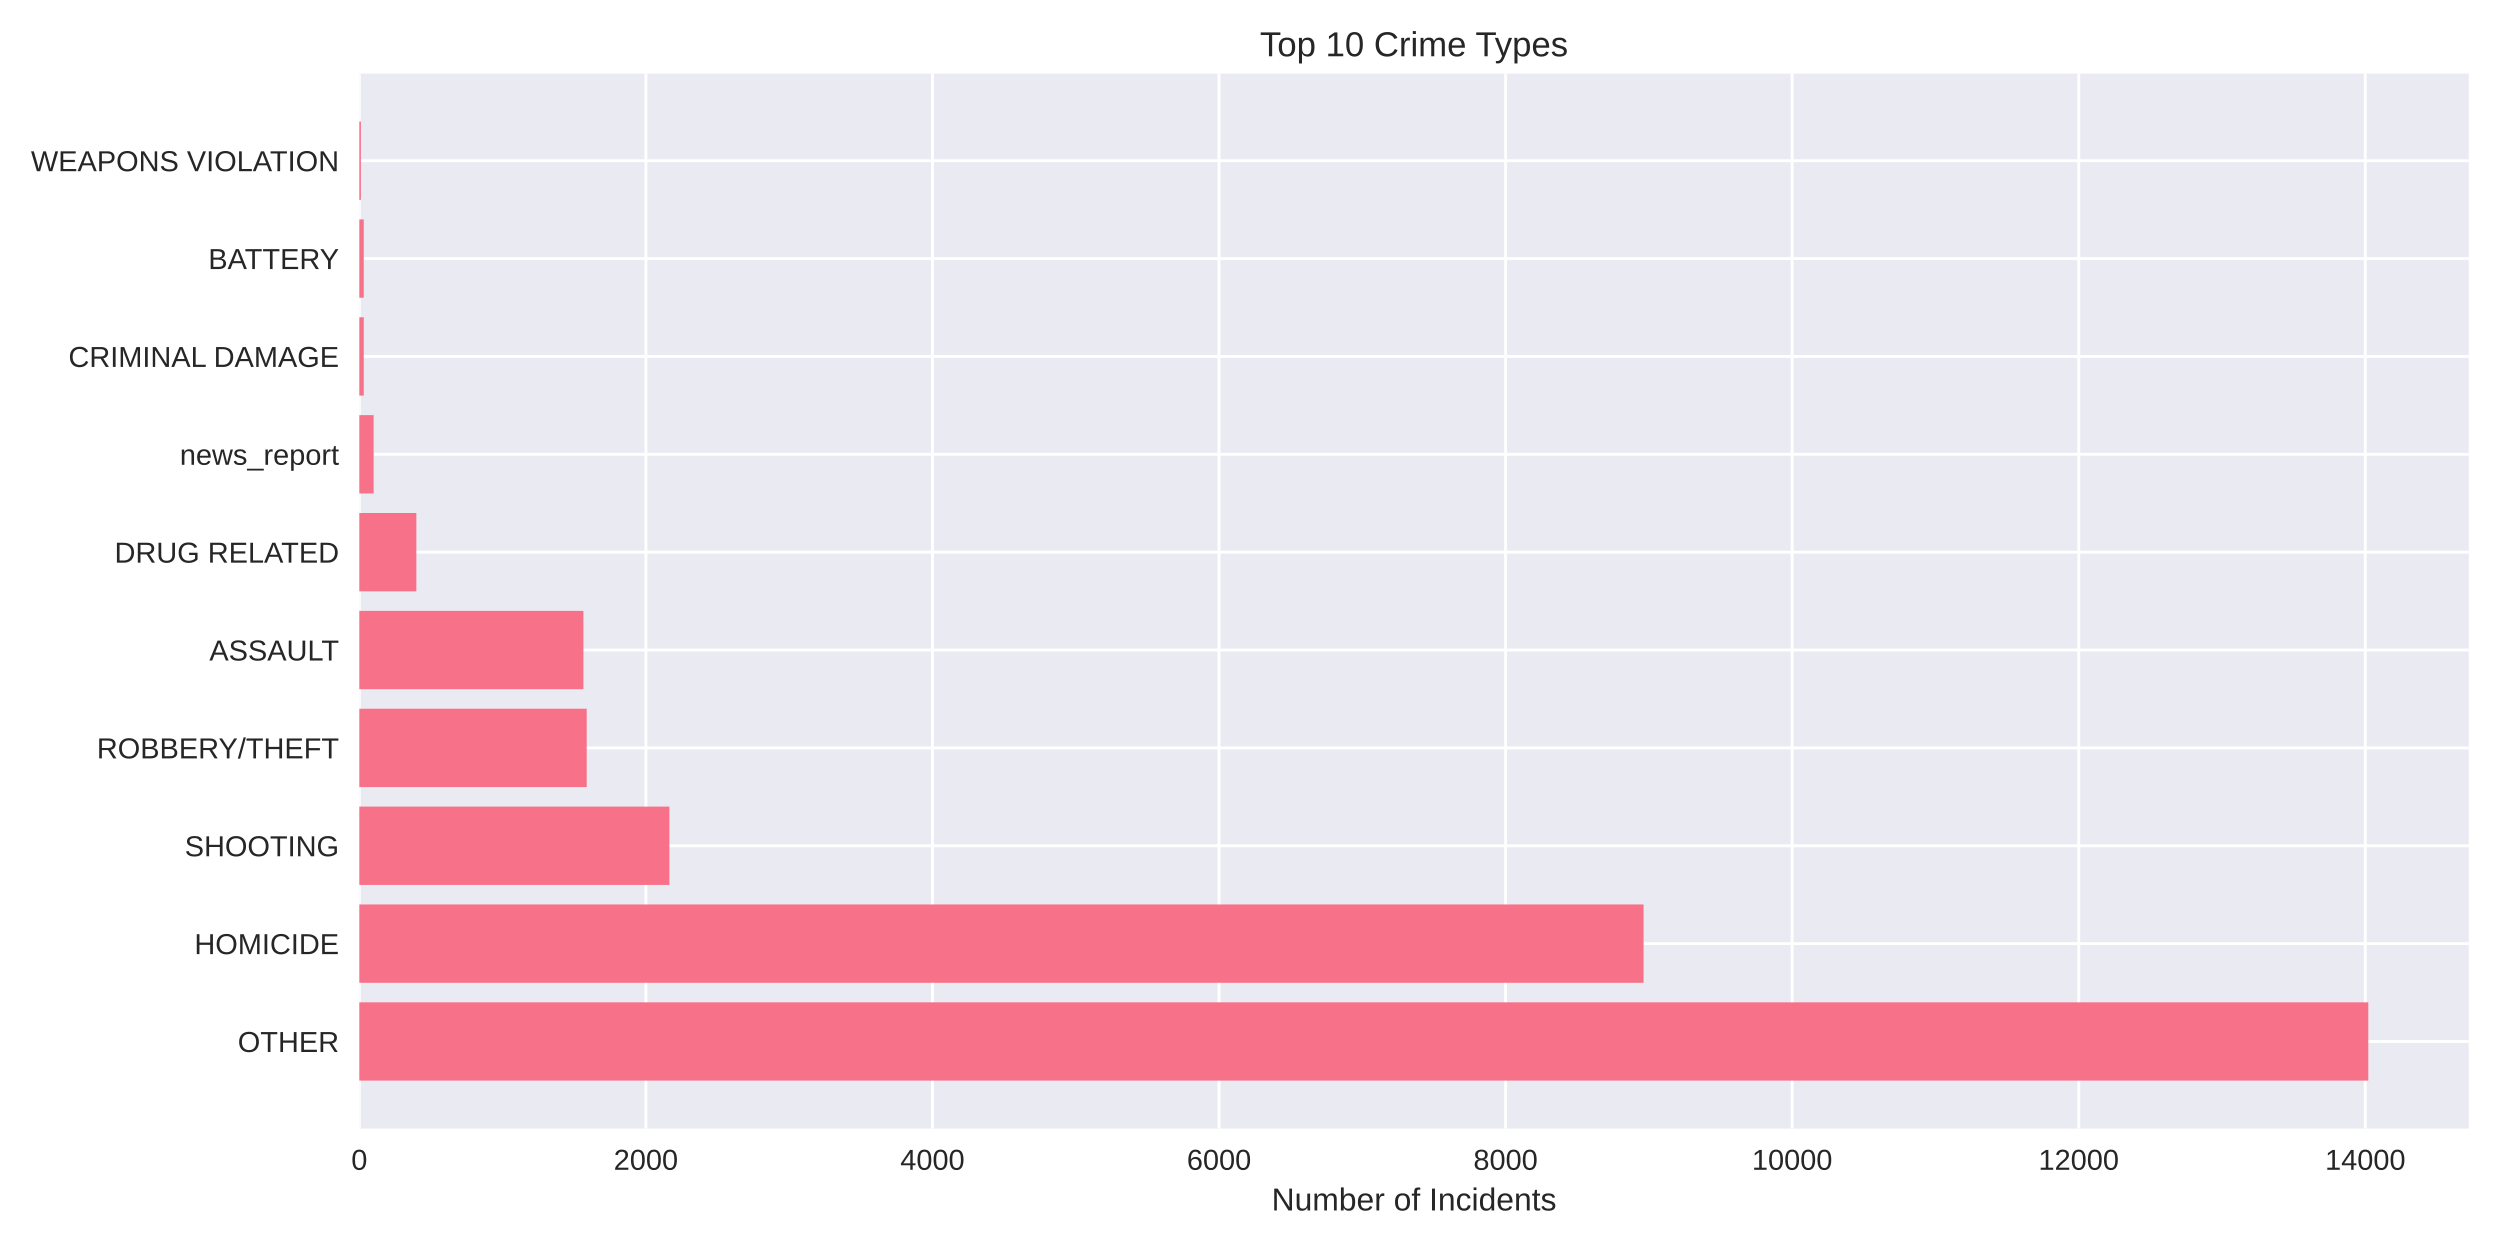
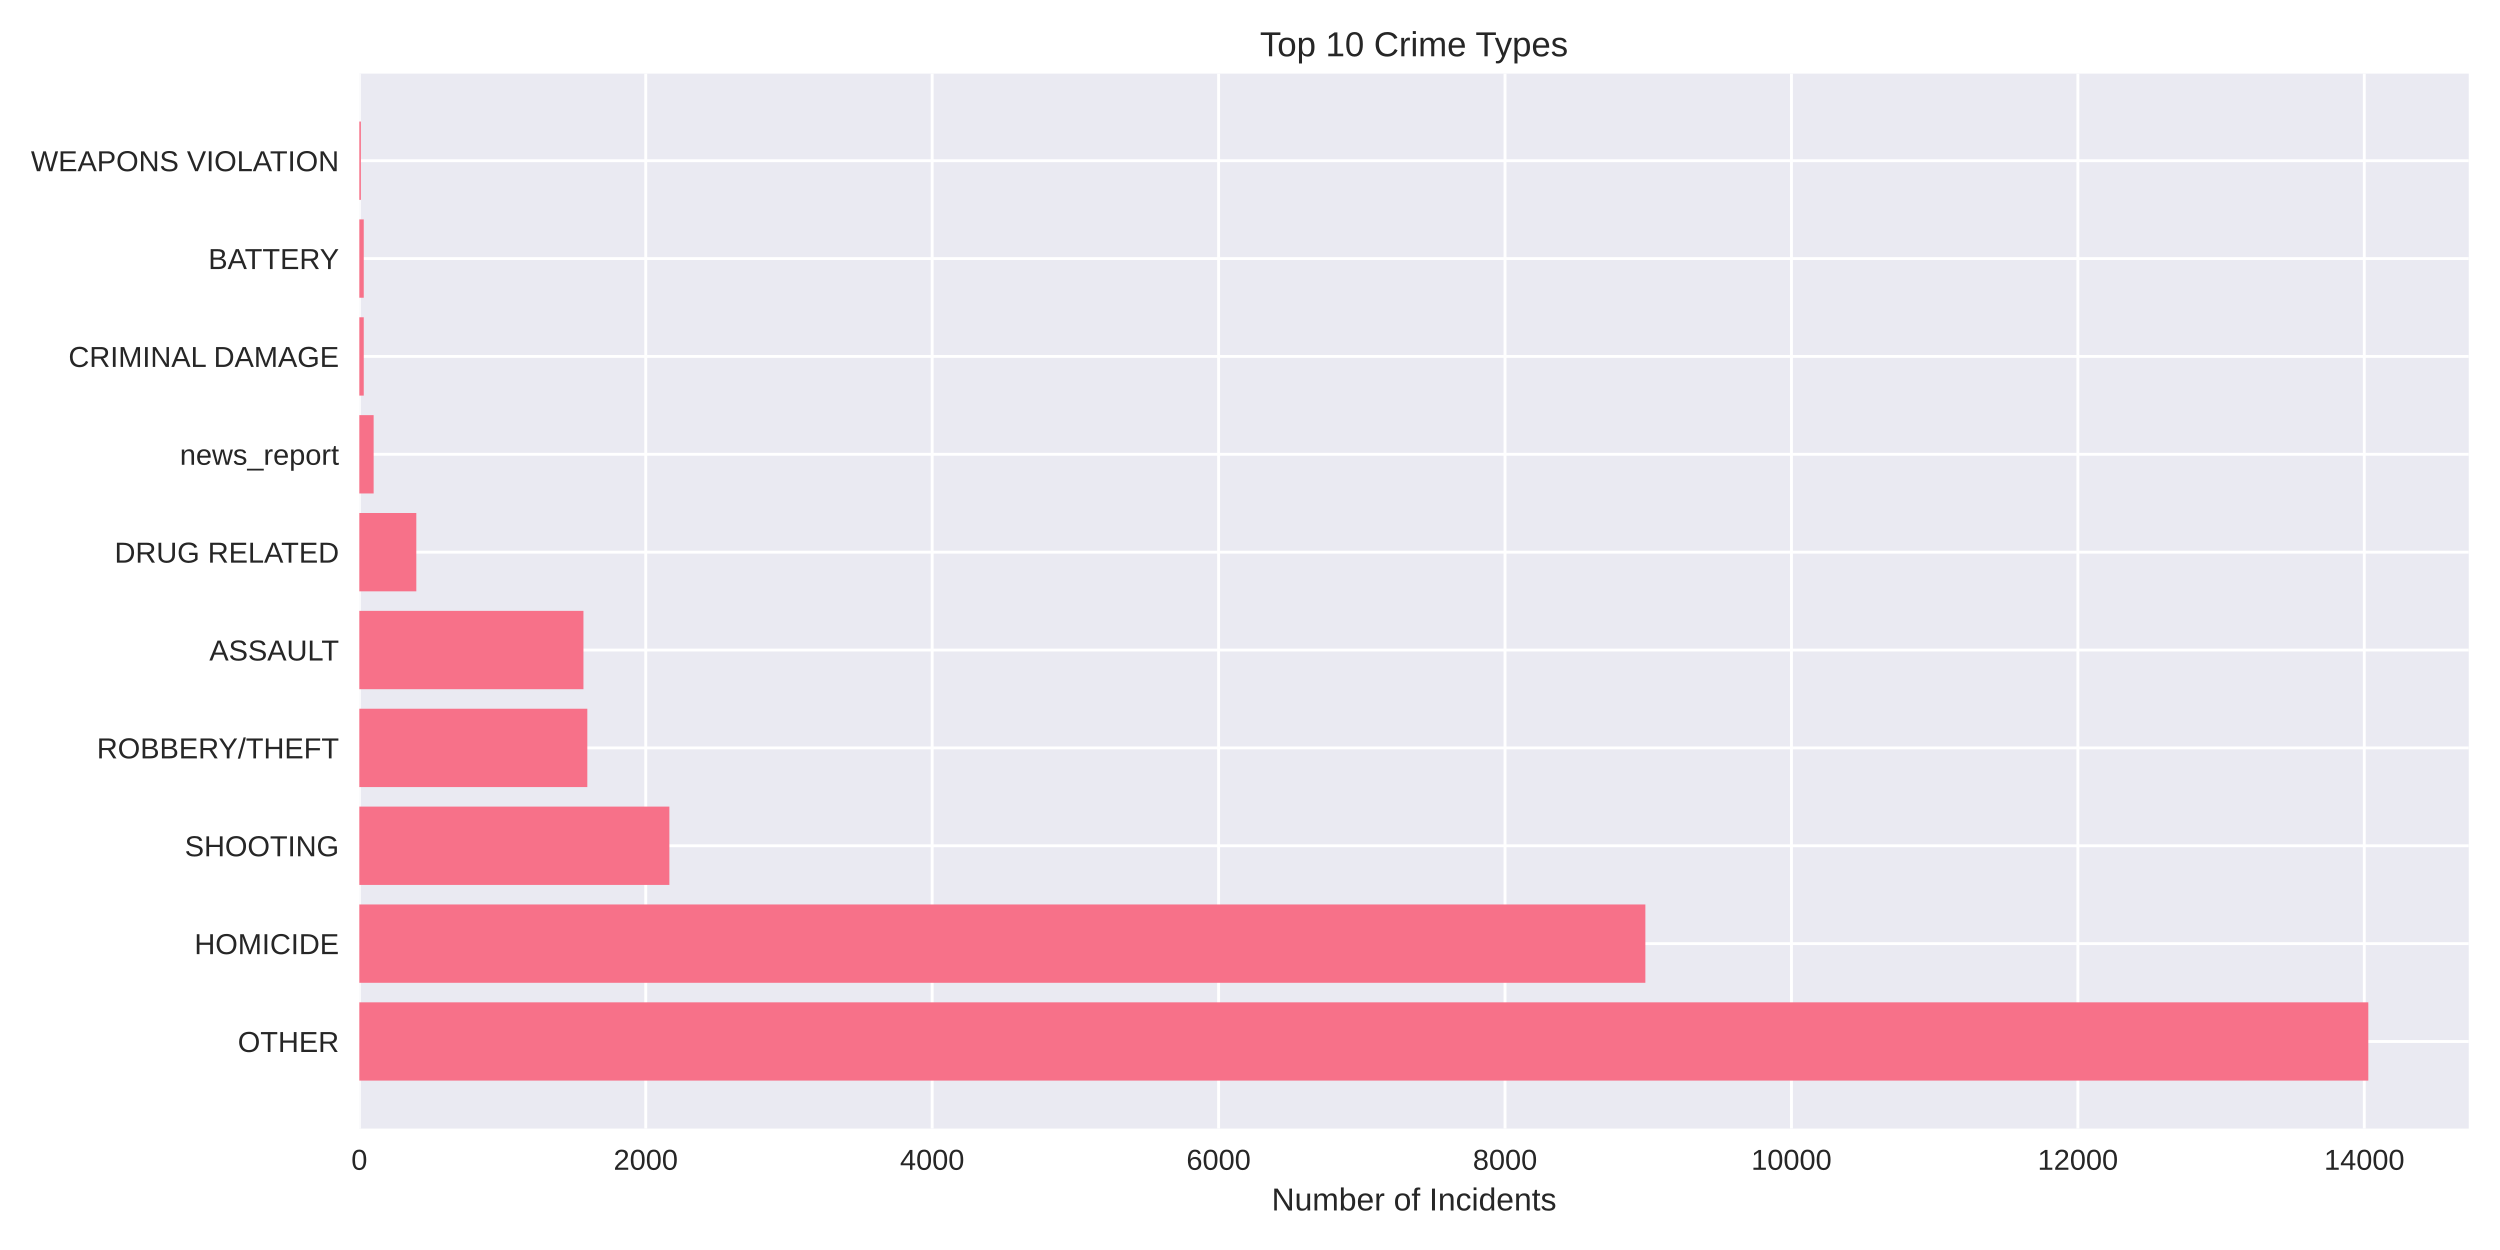
<svg xmlns="http://www.w3.org/2000/svg" width="864pt" height="432pt" viewBox="0 0 864 432" version="1.1">
  <defs>
    <style type="text/css">*{stroke-linejoin: round; stroke-linecap: butt}</style>
  </defs>
  <g id="figure_1">
    <g id="patch_1">
      <path d="M 0 432  L 864 432  L 864 0  L 0 0  z " style="fill: #ffffff" />
    </g>
    <g id="axes_1">
      <g id="patch_2">
        <path d="M 124.18 390.04  L 853.2 390.04  L 853.2 25.44  L 124.18 25.44  z " style="fill: #eaeaf2" />
      </g>
      <g id="matplotlib.axis_1">
        <g id="xtick_1">
          <g id="line2d_1">
-             <path d="M 124.18 390.04  L 124.18 25.44  " clip-path="url(#pec2499fe37)" style="fill: none; stroke: #ffffff; stroke-linecap: round" />
+             <path d="M 124.18 390.04  L 124.18 25.44  " clip-path="url(#p94927c6801)" style="fill: none; stroke: #ffffff; stroke-linecap: round" />
          </g>
          <g id="line2d_2" />
          <g id="text_1">
            <text style="fill: #262626; font: 10px 'Arial', 'Liberation Sans', 'DejaVu Sans', 'Bitstream Vera Sans', sans-serif; text-anchor: middle" x="124.18" y="404.287" transform="rotate(-0 124.18 404.2869)">0</text>
          </g>
        </g>
        <g id="xtick_2">
          <g id="line2d_3">
-             <path d="M 223.218 390.04  L 223.218 25.44  " clip-path="url(#pec2499fe37)" style="fill: none; stroke: #ffffff; stroke-linecap: round" />
+             <path d="M 223.168 390.04  L 223.168 25.44  " clip-path="url(#p94927c6801)" style="fill: none; stroke: #ffffff; stroke-linecap: round" />
          </g>
          <g id="line2d_4" />
          <g id="text_2">
-             <text style="fill: #262626; font: 10px 'Arial', 'Liberation Sans', 'DejaVu Sans', 'Bitstream Vera Sans', sans-serif; text-anchor: middle" x="223.218" y="404.287" transform="rotate(-0 223.2178 404.2869)">2000</text>
+             <text style="fill: #262626; font: 10px 'Arial', 'Liberation Sans', 'DejaVu Sans', 'Bitstream Vera Sans', sans-serif; text-anchor: middle" x="223.168" y="404.287" transform="rotate(-0 223.1684 404.2869)">2000</text>
          </g>
        </g>
        <g id="xtick_3">
          <g id="line2d_5">
-             <path d="M 322.256 390.04  L 322.256 25.44  " clip-path="url(#pec2499fe37)" style="fill: none; stroke: #ffffff; stroke-linecap: round" />
+             <path d="M 322.157 390.04  L 322.157 25.44  " clip-path="url(#p94927c6801)" style="fill: none; stroke: #ffffff; stroke-linecap: round" />
          </g>
          <g id="line2d_6" />
          <g id="text_3">
-             <text style="fill: #262626; font: 10px 'Arial', 'Liberation Sans', 'DejaVu Sans', 'Bitstream Vera Sans', sans-serif; text-anchor: middle" x="322.256" y="404.287" transform="rotate(-0 322.2557 404.2869)">4000</text>
+             <text style="fill: #262626; font: 10px 'Arial', 'Liberation Sans', 'DejaVu Sans', 'Bitstream Vera Sans', sans-serif; text-anchor: middle" x="322.157" y="404.287" transform="rotate(-0 322.1568 404.2869)">4000</text>
          </g>
        </g>
        <g id="xtick_4">
          <g id="line2d_7">
-             <path d="M 421.294 390.04  L 421.294 25.44  " clip-path="url(#pec2499fe37)" style="fill: none; stroke: #ffffff; stroke-linecap: round" />
+             <path d="M 421.145 390.04  L 421.145 25.44  " clip-path="url(#p94927c6801)" style="fill: none; stroke: #ffffff; stroke-linecap: round" />
          </g>
          <g id="line2d_8" />
          <g id="text_4">
-             <text style="fill: #262626; font: 10px 'Arial', 'Liberation Sans', 'DejaVu Sans', 'Bitstream Vera Sans', sans-serif; text-anchor: middle" x="421.294" y="404.287" transform="rotate(-0 421.2935 404.2869)">6000</text>
+             <text style="fill: #262626; font: 10px 'Arial', 'Liberation Sans', 'DejaVu Sans', 'Bitstream Vera Sans', sans-serif; text-anchor: middle" x="421.145" y="404.287" transform="rotate(-0 421.1453 404.2869)">6000</text>
          </g>
        </g>
        <g id="xtick_5">
          <g id="line2d_9">
-             <path d="M 520.331 390.04  L 520.331 25.44  " clip-path="url(#pec2499fe37)" style="fill: none; stroke: #ffffff; stroke-linecap: round" />
+             <path d="M 520.134 390.04  L 520.134 25.44  " clip-path="url(#p94927c6801)" style="fill: none; stroke: #ffffff; stroke-linecap: round" />
          </g>
          <g id="line2d_10" />
          <g id="text_5">
-             <text style="fill: #262626; font: 10px 'Arial', 'Liberation Sans', 'DejaVu Sans', 'Bitstream Vera Sans', sans-serif; text-anchor: middle" x="520.331" y="404.287" transform="rotate(-0 520.3314 404.2869)">8000</text>
+             <text style="fill: #262626; font: 10px 'Arial', 'Liberation Sans', 'DejaVu Sans', 'Bitstream Vera Sans', sans-serif; text-anchor: middle" x="520.134" y="404.287" transform="rotate(-0 520.1337 404.2869)">8000</text>
          </g>
        </g>
        <g id="xtick_6">
          <g id="line2d_11">
-             <path d="M 619.369 390.04  L 619.369 25.44  " clip-path="url(#pec2499fe37)" style="fill: none; stroke: #ffffff; stroke-linecap: round" />
+             <path d="M 619.122 390.04  L 619.122 25.44  " clip-path="url(#p94927c6801)" style="fill: none; stroke: #ffffff; stroke-linecap: round" />
          </g>
          <g id="line2d_12" />
          <g id="text_6">
-             <text style="fill: #262626; font: 10px 'Arial', 'Liberation Sans', 'DejaVu Sans', 'Bitstream Vera Sans', sans-serif; text-anchor: middle" x="619.369" y="404.287" transform="rotate(-0 619.3692 404.2869)">10000</text>
+             <text style="fill: #262626; font: 10px 'Arial', 'Liberation Sans', 'DejaVu Sans', 'Bitstream Vera Sans', sans-serif; text-anchor: middle" x="619.122" y="404.287" transform="rotate(-0 619.1221 404.2869)">10000</text>
          </g>
        </g>
        <g id="xtick_7">
          <g id="line2d_13">
-             <path d="M 718.407 390.04  L 718.407 25.44  " clip-path="url(#pec2499fe37)" style="fill: none; stroke: #ffffff; stroke-linecap: round" />
+             <path d="M 718.111 390.04  L 718.111 25.44  " clip-path="url(#p94927c6801)" style="fill: none; stroke: #ffffff; stroke-linecap: round" />
          </g>
          <g id="line2d_14" />
          <g id="text_7">
-             <text style="fill: #262626; font: 10px 'Arial', 'Liberation Sans', 'DejaVu Sans', 'Bitstream Vera Sans', sans-serif; text-anchor: middle" x="718.407" y="404.287" transform="rotate(-0 718.407 404.2869)">12000</text>
+             <text style="fill: #262626; font: 10px 'Arial', 'Liberation Sans', 'DejaVu Sans', 'Bitstream Vera Sans', sans-serif; text-anchor: middle" x="718.111" y="404.287" transform="rotate(-0 718.1105 404.2869)">12000</text>
          </g>
        </g>
        <g id="xtick_8">
          <g id="line2d_15">
-             <path d="M 817.445 390.04  L 817.445 25.44  " clip-path="url(#pec2499fe37)" style="fill: none; stroke: #ffffff; stroke-linecap: round" />
+             <path d="M 817.099 390.04  L 817.099 25.44  " clip-path="url(#p94927c6801)" style="fill: none; stroke: #ffffff; stroke-linecap: round" />
          </g>
          <g id="line2d_16" />
          <g id="text_8">
-             <text style="fill: #262626; font: 10px 'Arial', 'Liberation Sans', 'DejaVu Sans', 'Bitstream Vera Sans', sans-serif; text-anchor: middle" x="817.445" y="404.287" transform="rotate(-0 817.4449 404.2869)">14000</text>
+             <text style="fill: #262626; font: 10px 'Arial', 'Liberation Sans', 'DejaVu Sans', 'Bitstream Vera Sans', sans-serif; text-anchor: middle" x="817.099" y="404.287" transform="rotate(-0 817.0989 404.2869)">14000</text>
          </g>
        </g>
        <g id="text_9">
          <text style="fill: #262626; font: 11px 'Arial', 'Liberation Sans', 'DejaVu Sans', 'Bitstream Vera Sans', sans-serif; text-anchor: middle" x="488.69" y="418.333" transform="rotate(-0 488.69 418.3334)">Number of Incidents</text>
        </g>
      </g>
      <g id="matplotlib.axis_2">
        <g id="ytick_1">
          <g id="line2d_17">
-             <path d="M 124.18 359.939  L 853.2 359.939  " clip-path="url(#pec2499fe37)" style="fill: none; stroke: #ffffff; stroke-linecap: round" />
+             <path d="M 124.18 359.939  L 853.2 359.939  " clip-path="url(#p94927c6801)" style="fill: none; stroke: #ffffff; stroke-linecap: round" />
          </g>
          <g id="line2d_18" />
          <g id="text_10">
            <text style="fill: #262626; font: 10px 'Arial', 'Liberation Sans', 'DejaVu Sans', 'Bitstream Vera Sans', sans-serif; text-anchor: end" x="117.18" y="363.562" transform="rotate(-0 117.18 363.562)">OTHER</text>
          </g>
        </g>
        <g id="ytick_2">
          <g id="line2d_19">
-             <path d="M 124.18 326.117  L 853.2 326.117  " clip-path="url(#pec2499fe37)" style="fill: none; stroke: #ffffff; stroke-linecap: round" />
+             <path d="M 124.18 326.117  L 853.2 326.117  " clip-path="url(#p94927c6801)" style="fill: none; stroke: #ffffff; stroke-linecap: round" />
          </g>
          <g id="line2d_20" />
          <g id="text_11">
            <text style="fill: #262626; font: 10px 'Arial', 'Liberation Sans', 'DejaVu Sans', 'Bitstream Vera Sans', sans-serif; text-anchor: end" x="117.18" y="329.74" transform="rotate(-0 117.18 329.7401)">HOMICIDE</text>
          </g>
        </g>
        <g id="ytick_3">
          <g id="line2d_21">
-             <path d="M 124.18 292.295  L 853.2 292.295  " clip-path="url(#pec2499fe37)" style="fill: none; stroke: #ffffff; stroke-linecap: round" />
+             <path d="M 124.18 292.295  L 853.2 292.295  " clip-path="url(#p94927c6801)" style="fill: none; stroke: #ffffff; stroke-linecap: round" />
          </g>
          <g id="line2d_22" />
          <g id="text_12">
            <text style="fill: #262626; font: 10px 'Arial', 'Liberation Sans', 'DejaVu Sans', 'Bitstream Vera Sans', sans-serif; text-anchor: end" x="117.18" y="295.918" transform="rotate(-0 117.18 295.9182)">SHOOTING</text>
          </g>
        </g>
        <g id="ytick_4">
          <g id="line2d_23">
-             <path d="M 124.18 258.473  L 853.2 258.473  " clip-path="url(#pec2499fe37)" style="fill: none; stroke: #ffffff; stroke-linecap: round" />
+             <path d="M 124.18 258.473  L 853.2 258.473  " clip-path="url(#p94927c6801)" style="fill: none; stroke: #ffffff; stroke-linecap: round" />
          </g>
          <g id="line2d_24" />
          <g id="text_13">
            <text style="fill: #262626; font: 10px 'Arial', 'Liberation Sans', 'DejaVu Sans', 'Bitstream Vera Sans', sans-serif; text-anchor: end" x="117.18" y="262.096" transform="rotate(-0 117.18 262.0963)">ROBBERY/THEFT</text>
          </g>
        </g>
        <g id="ytick_5">
          <g id="line2d_25">
-             <path d="M 124.18 224.651  L 853.2 224.651  " clip-path="url(#pec2499fe37)" style="fill: none; stroke: #ffffff; stroke-linecap: round" />
+             <path d="M 124.18 224.651  L 853.2 224.651  " clip-path="url(#p94927c6801)" style="fill: none; stroke: #ffffff; stroke-linecap: round" />
          </g>
          <g id="line2d_26" />
          <g id="text_14">
            <text style="fill: #262626; font: 10px 'Arial', 'Liberation Sans', 'DejaVu Sans', 'Bitstream Vera Sans', sans-serif; text-anchor: end" x="117.18" y="228.274" transform="rotate(-0 117.18 228.2744)">ASSAULT</text>
          </g>
        </g>
        <g id="ytick_6">
          <g id="line2d_27">
-             <path d="M 124.18 190.829  L 853.2 190.829  " clip-path="url(#pec2499fe37)" style="fill: none; stroke: #ffffff; stroke-linecap: round" />
+             <path d="M 124.18 190.829  L 853.2 190.829  " clip-path="url(#p94927c6801)" style="fill: none; stroke: #ffffff; stroke-linecap: round" />
          </g>
          <g id="line2d_28" />
          <g id="text_15">
            <text style="fill: #262626; font: 10px 'Arial', 'Liberation Sans', 'DejaVu Sans', 'Bitstream Vera Sans', sans-serif; text-anchor: end" x="117.18" y="194.452" transform="rotate(-0 117.18 194.4525)">DRUG RELATED</text>
          </g>
        </g>
        <g id="ytick_7">
          <g id="line2d_29">
-             <path d="M 124.18 157.007  L 853.2 157.007  " clip-path="url(#pec2499fe37)" style="fill: none; stroke: #ffffff; stroke-linecap: round" />
+             <path d="M 124.18 157.007  L 853.2 157.007  " clip-path="url(#p94927c6801)" style="fill: none; stroke: #ffffff; stroke-linecap: round" />
          </g>
          <g id="line2d_30" />
          <g id="text_16">
            <text style="fill: #262626; font: 10px 'Arial', 'Liberation Sans', 'DejaVu Sans', 'Bitstream Vera Sans', sans-serif; text-anchor: end" x="117.18" y="160.631" transform="rotate(-0 117.18 160.6306)">news_report</text>
          </g>
        </g>
        <g id="ytick_8">
          <g id="line2d_31">
-             <path d="M 124.18 123.185  L 853.2 123.185  " clip-path="url(#pec2499fe37)" style="fill: none; stroke: #ffffff; stroke-linecap: round" />
+             <path d="M 124.18 123.185  L 853.2 123.185  " clip-path="url(#p94927c6801)" style="fill: none; stroke: #ffffff; stroke-linecap: round" />
          </g>
          <g id="line2d_32" />
          <g id="text_17">
            <text style="fill: #262626; font: 10px 'Arial', 'Liberation Sans', 'DejaVu Sans', 'Bitstream Vera Sans', sans-serif; text-anchor: end" x="117.18" y="126.809" transform="rotate(-0 117.18 126.8087)">CRIMINAL DAMAGE</text>
          </g>
        </g>
        <g id="ytick_9">
          <g id="line2d_33">
-             <path d="M 124.18 89.363  L 853.2 89.363  " clip-path="url(#pec2499fe37)" style="fill: none; stroke: #ffffff; stroke-linecap: round" />
+             <path d="M 124.18 89.363  L 853.2 89.363  " clip-path="url(#p94927c6801)" style="fill: none; stroke: #ffffff; stroke-linecap: round" />
          </g>
          <g id="line2d_34" />
          <g id="text_18">
            <text style="fill: #262626; font: 10px 'Arial', 'Liberation Sans', 'DejaVu Sans', 'Bitstream Vera Sans', sans-serif; text-anchor: end" x="117.18" y="92.987" transform="rotate(-0 117.18 92.98681)">BATTERY</text>
          </g>
        </g>
        <g id="ytick_10">
          <g id="line2d_35">
-             <path d="M 124.18 55.541  L 853.2 55.541  " clip-path="url(#pec2499fe37)" style="fill: none; stroke: #ffffff; stroke-linecap: round" />
+             <path d="M 124.18 55.541  L 853.2 55.541  " clip-path="url(#p94927c6801)" style="fill: none; stroke: #ffffff; stroke-linecap: round" />
          </g>
          <g id="line2d_36" />
          <g id="text_19">
            <text style="fill: #262626; font: 10px 'Arial', 'Liberation Sans', 'DejaVu Sans', 'Bitstream Vera Sans', sans-serif; text-anchor: end" x="117.18" y="59.165" transform="rotate(-0 117.18 59.16492)">WEAPONS VIOLATION</text>
          </g>
        </g>
      </g>
      <g id="patch_3">
-         <path d="M 124.18 373.467  L 818.485 373.467  L 818.485 346.41  L 124.18 346.41  z " clip-path="url(#pec2499fe37)" style="fill: #f77189" />
+         <path d="M 124.18 373.467  L 818.485 373.467  L 818.485 346.41  L 124.18 346.41  z " clip-path="url(#p94927c6801)" style="fill: #f77189" />
      </g>
      <g id="patch_4">
-         <path d="M 124.18 339.645  L 568.018 339.645  L 568.018 312.588  L 124.18 312.588  z " clip-path="url(#pec2499fe37)" style="fill: #f77189" />
+         <path d="M 124.18 339.645  L 568.638 339.645  L 568.638 312.588  L 124.18 312.588  z " clip-path="url(#p94927c6801)" style="fill: #f77189" />
      </g>
      <g id="patch_5">
-         <path d="M 124.18 305.823  L 231.339 305.823  L 231.339 278.766  L 124.18 278.766  z " clip-path="url(#pec2499fe37)" style="fill: #f77189" />
+         <path d="M 124.18 305.823  L 231.335 305.823  L 231.335 278.766  L 124.18 278.766  z " clip-path="url(#p94927c6801)" style="fill: #f77189" />
      </g>
      <g id="patch_6">
-         <path d="M 124.18 272.002  L 202.767 272.002  L 202.767 244.944  L 124.18 244.944  z " clip-path="url(#pec2499fe37)" style="fill: #f77189" />
+         <path d="M 124.18 272.002  L 202.975 272.002  L 202.975 244.944  L 124.18 244.944  z " clip-path="url(#p94927c6801)" style="fill: #f77189" />
      </g>
      <g id="patch_7">
-         <path d="M 124.18 238.18  L 201.628 238.18  L 201.628 211.122  L 124.18 211.122  z " clip-path="url(#pec2499fe37)" style="fill: #f77189" />
+         <path d="M 124.18 238.18  L 201.638 238.18  L 201.638 211.122  L 124.18 211.122  z " clip-path="url(#p94927c6801)" style="fill: #f77189" />
      </g>
      <g id="patch_8">
-         <path d="M 124.18 204.358  L 143.889 204.358  L 143.889 177.3  L 124.18 177.3  z " clip-path="url(#pec2499fe37)" style="fill: #f77189" />
+         <path d="M 124.18 204.358  L 143.879 204.358  L 143.879 177.3  L 124.18 177.3  z " clip-path="url(#p94927c6801)" style="fill: #f77189" />
      </g>
      <g id="patch_9">
-         <path d="M 124.18 170.536  L 129.132 170.536  L 129.132 143.478  L 124.18 143.478  z " clip-path="url(#pec2499fe37)" style="fill: #f77189" />
+         <path d="M 124.18 170.536  L 129.129 170.536  L 129.129 143.478  L 124.18 143.478  z " clip-path="url(#p94927c6801)" style="fill: #f77189" />
      </g>
      <g id="patch_10">
-         <path d="M 124.18 136.714  L 125.715 136.714  L 125.715 109.657  L 124.18 109.657  z " clip-path="url(#pec2499fe37)" style="fill: #f77189" />
+         <path d="M 124.18 136.714  L 125.714 136.714  L 125.714 109.657  L 124.18 109.657  z " clip-path="url(#p94927c6801)" style="fill: #f77189" />
      </g>
      <g id="patch_11">
-         <path d="M 124.18 102.892  L 125.715 102.892  L 125.715 75.835  L 124.18 75.835  z " clip-path="url(#pec2499fe37)" style="fill: #f77189" />
+         <path d="M 124.18 102.892  L 125.714 102.892  L 125.714 75.835  L 124.18 75.835  z " clip-path="url(#p94927c6801)" style="fill: #f77189" />
      </g>
      <g id="patch_12">
-         <path d="M 124.18 69.07  L 124.725 69.07  L 124.725 42.013  L 124.18 42.013  z " clip-path="url(#pec2499fe37)" style="fill: #f77189" />
+         <path d="M 124.18 69.07  L 124.724 69.07  L 124.724 42.013  L 124.18 42.013  z " clip-path="url(#p94927c6801)" style="fill: #f77189" />
      </g>
      <g id="patch_13">
        <path d="M 124.18 390.04  L 124.18 25.44  " style="fill: none" />
      </g>
      <g id="patch_14">
        <path d="M 853.2 390.04  L 853.2 25.44  " style="fill: none" />
      </g>
      <g id="patch_15">
        <path d="M 124.18 390.04  L 853.2 390.04  " style="fill: none" />
      </g>
      <g id="patch_16">
        <path d="M 124.18 25.44  L 853.2 25.44  " style="fill: none" />
      </g>
      <g id="text_20">
        <text style="fill: #262626; font: 12px 'Arial', 'Liberation Sans', 'DejaVu Sans', 'Bitstream Vera Sans', sans-serif; text-anchor: middle" x="488.69" y="19.44" transform="rotate(-0 488.69 19.44)">Top 10 Crime Types</text>
      </g>
    </g>
  </g>
  <defs>
-     <clipPath id="pec2499fe37">
+     <clipPath id="p94927c6801">
      <rect x="124.18" y="25.44" width="729.02" height="364.6" />
    </clipPath>
  </defs>
</svg>
